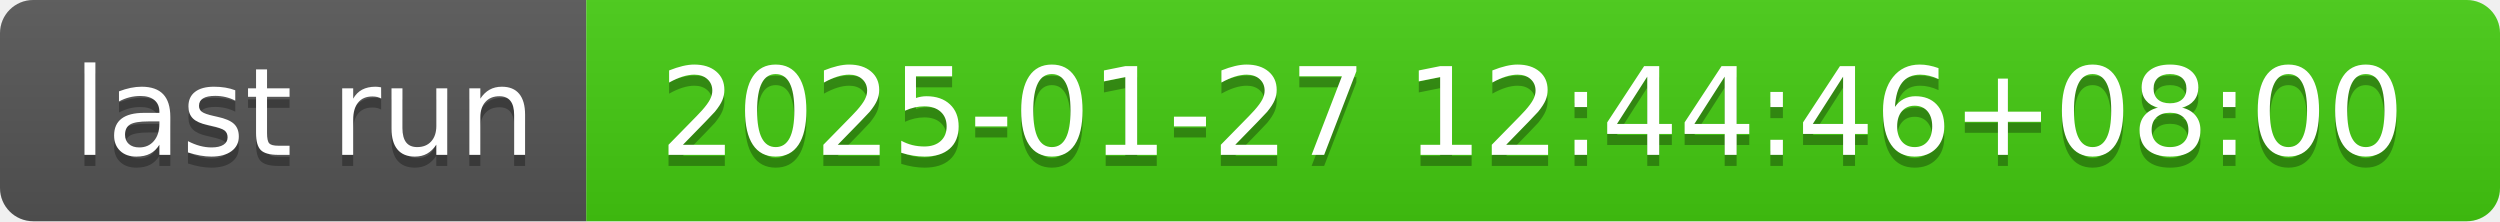
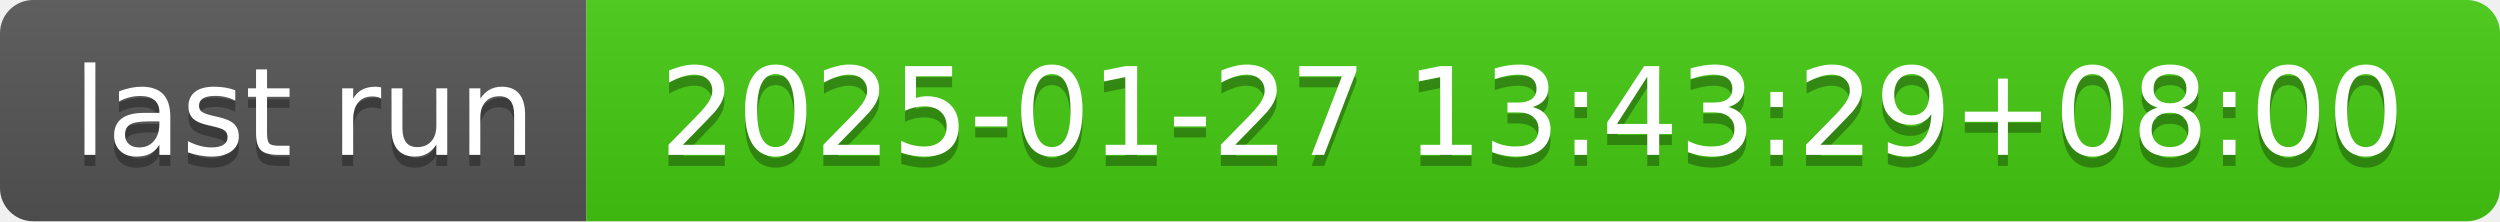
- <svg xmlns="http://www.w3.org/2000/svg" width="226" height="20" role="img" aria-label="last run: 2025-01-27 12:44:46+08:00">
+ <svg xmlns="http://www.w3.org/2000/svg" width="226" height="20" role="img" aria-label="last run: 2025-01-27 13:43:29+08:00">
  <linearGradient id="s" x2="0" y2="100%">
    <stop offset="0" stop-color="#bbb" stop-opacity=".1" />
    <stop offset="1" stop-opacity=".1" />
  </linearGradient>
  <clipPath id="r">
    <rect width="226" height="20" rx="3" fill="#fff" />
  </clipPath>
  <g clip-path="url(#r)">
    <rect width="53" height="20" fill="#555" />
    <rect x="53" width="173" height="20" fill="#4c1" />
    <rect width="226" height="20" fill="url(#s)" />
  </g>
  <g fill="#fff" text-anchor="middle" font-family="Verdana,Geneva,DejaVu Sans,sans-serif" text-rendering="geometricPrecision" font-size="110">
    <text aria-hidden="true" x="275" y="150" fill="#010101" fill-opacity=".3" transform="scale(.1)" textLength="430">last run</text>
    <text x="275" y="140" transform="scale(.1)" fill="#fff" textLength="430">last run</text>
-     <text aria-hidden="true" x="1385" y="150" fill="#010101" fill-opacity=".3" transform="scale(.1)" textLength="1630">2025-01-27 12:44:46+08:00</text>
-     <text x="1385" y="140" transform="scale(.1)" fill="#fff" textLength="1630">2025-01-27 12:44:46+08:00</text>
+     <text aria-hidden="true" x="1385" y="150" fill="#010101" fill-opacity=".3" transform="scale(.1)" textLength="1630">2025-01-27 13:43:29+08:00</text>
+     <text x="1385" y="140" transform="scale(.1)" fill="#fff" textLength="1630">2025-01-27 13:43:29+08:00</text>
  </g>
</svg>
